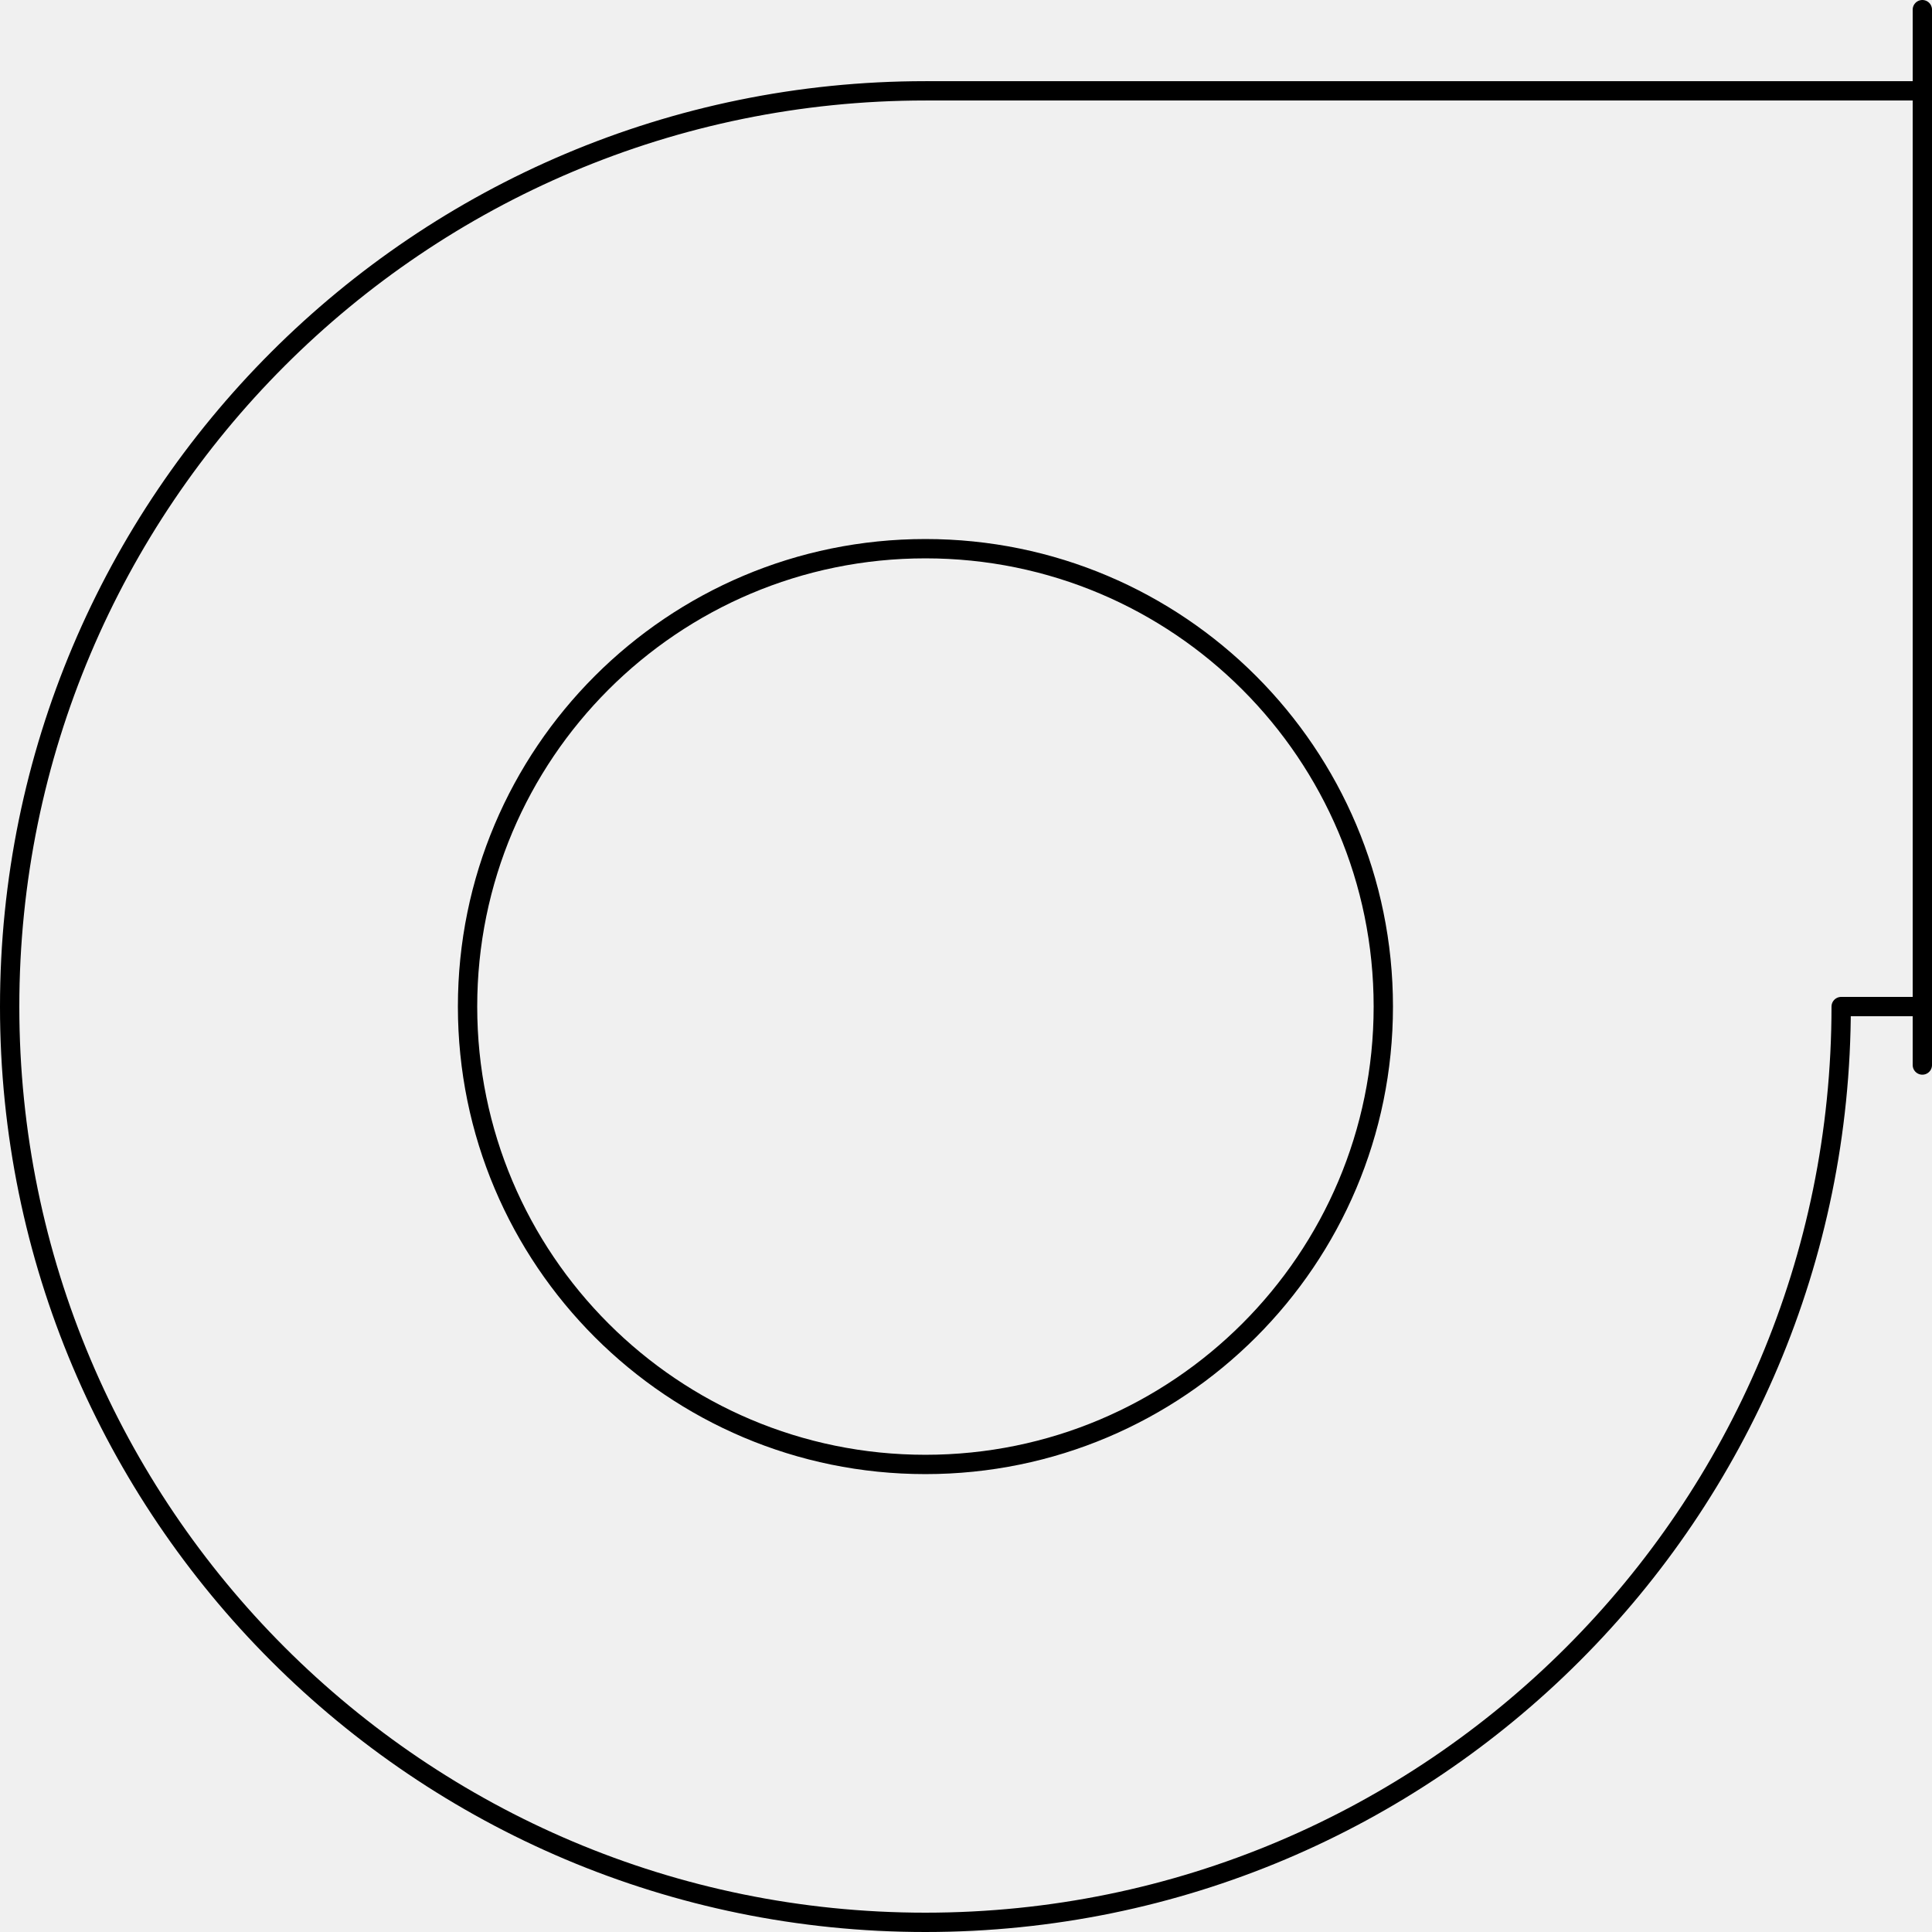
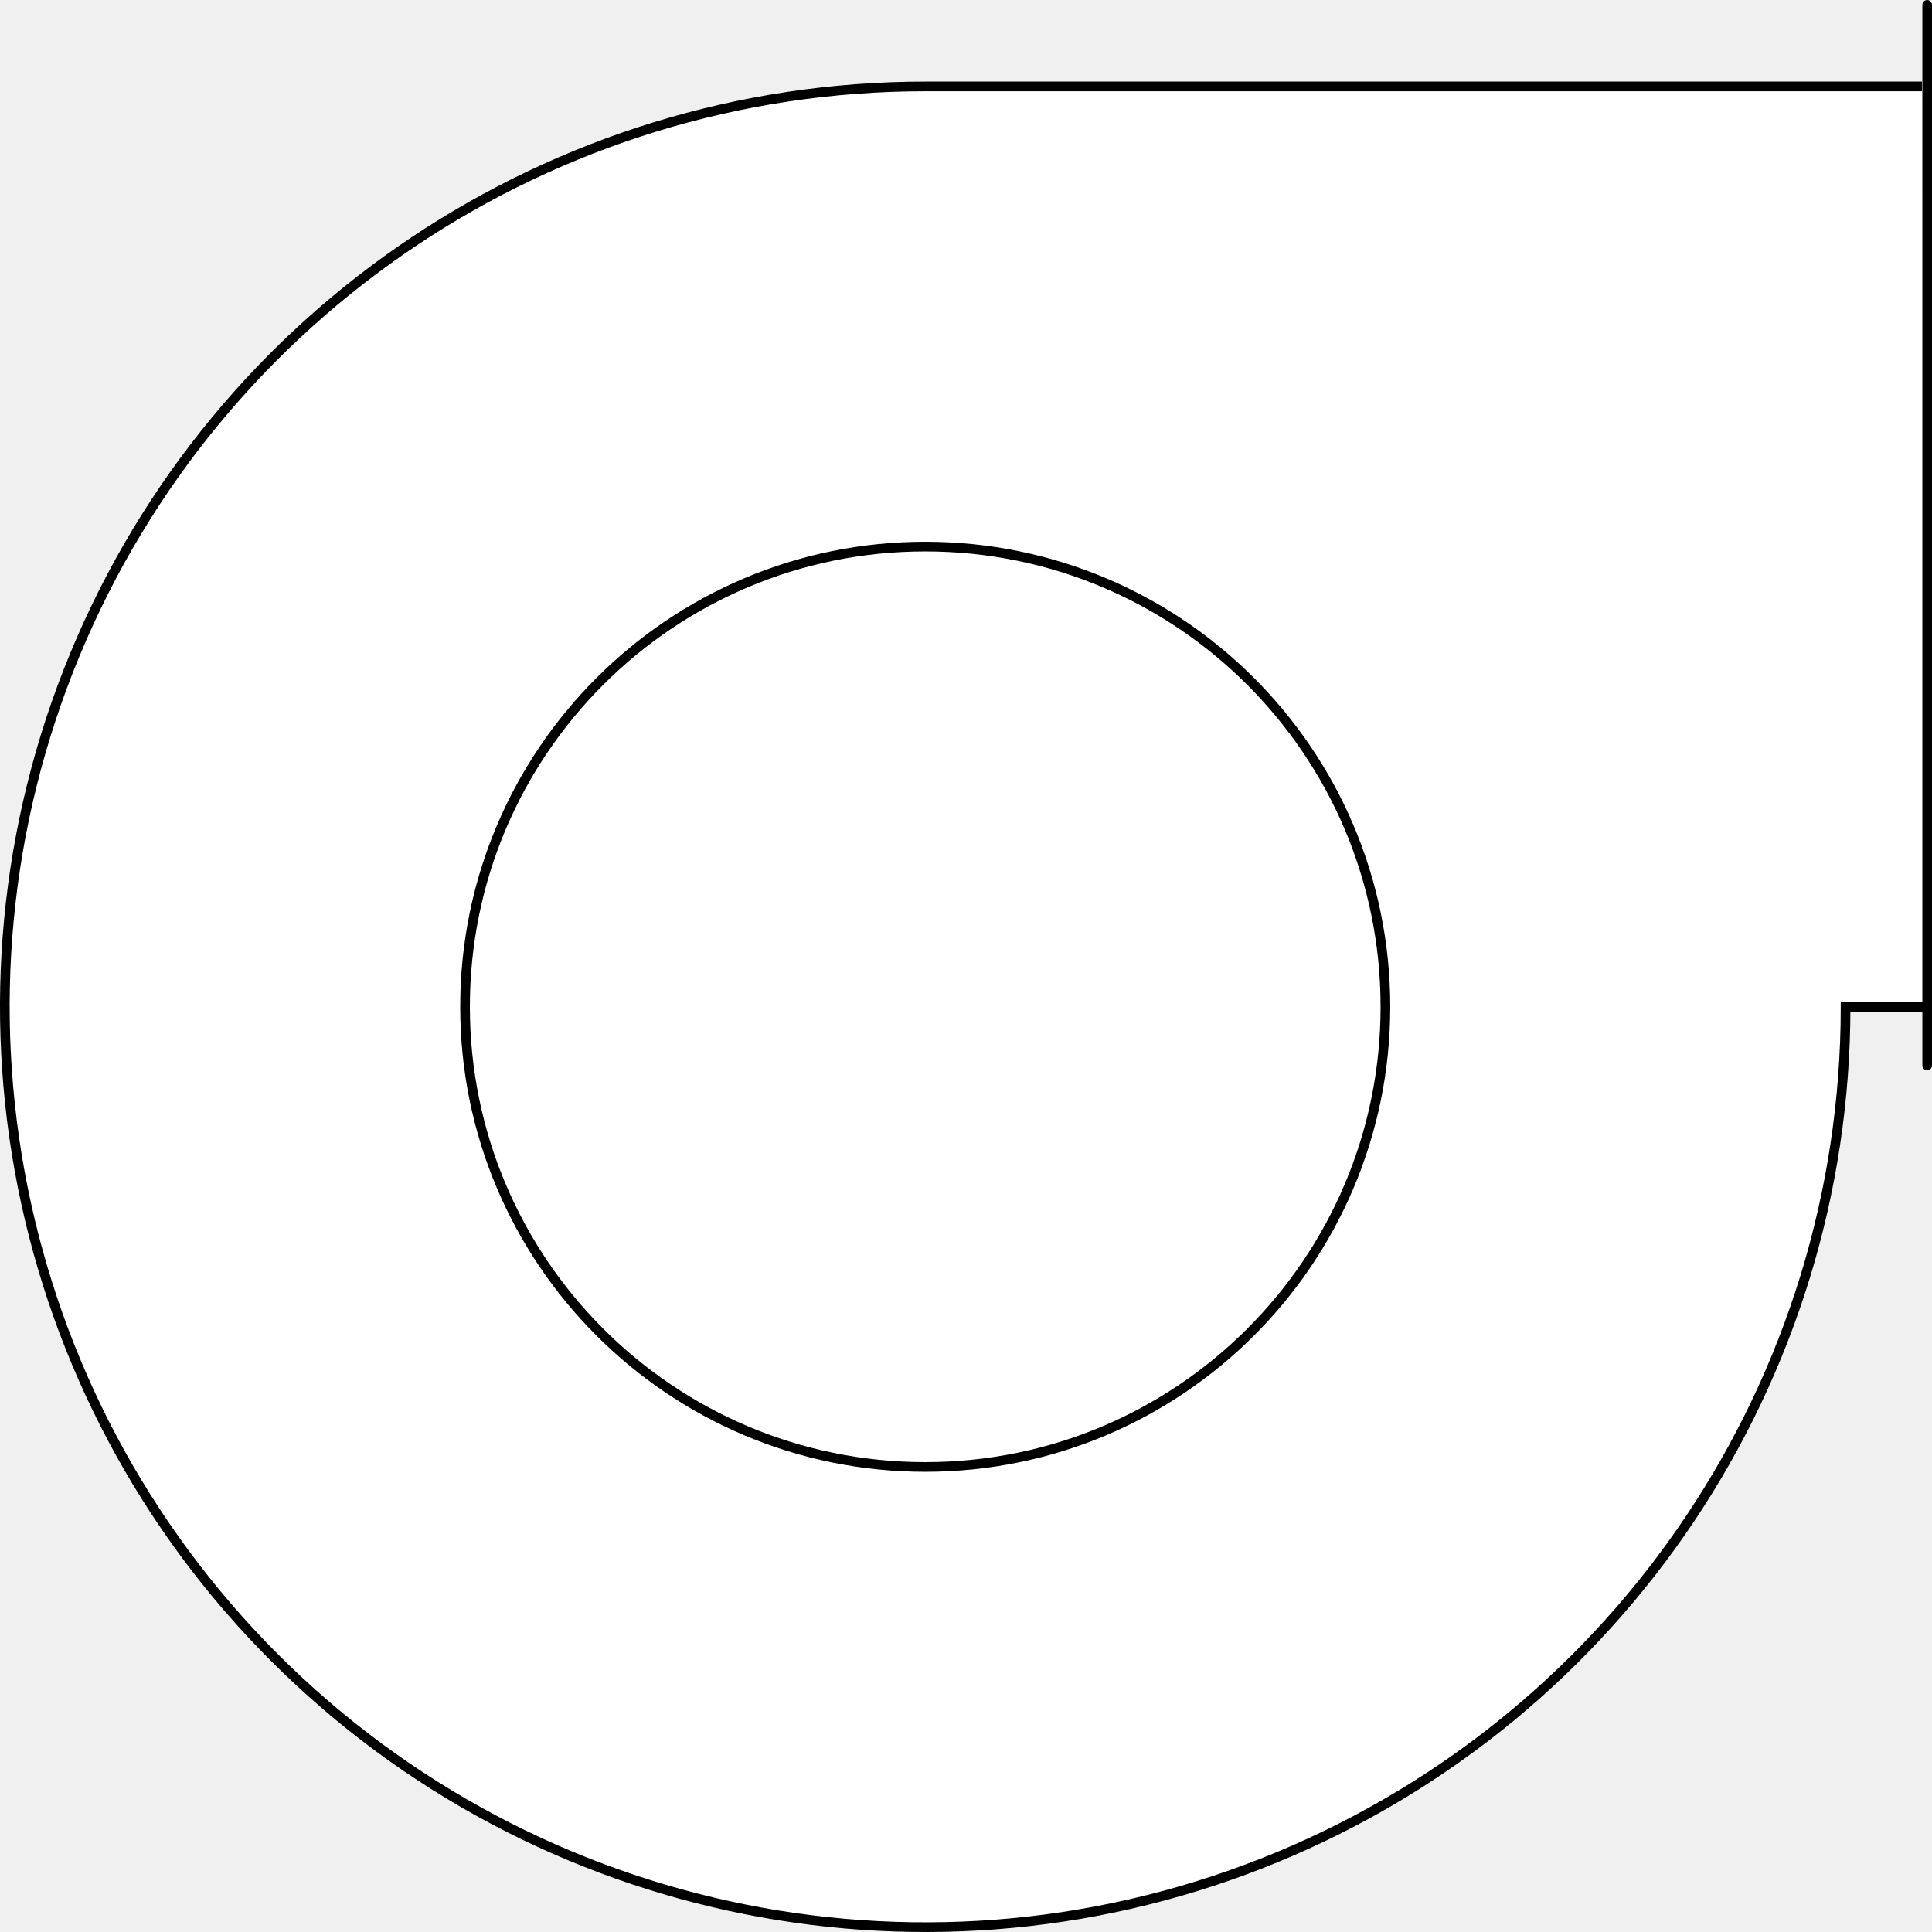
- <svg xmlns="http://www.w3.org/2000/svg" viewBox="0 0 1000 1000" version="1.1" stroke-linecap="round" stroke-linejoin="round" fill-rule="evenodd" xml:space="preserve" id="svg1496" width="1000" height="1000">
+ <svg xmlns="http://www.w3.org/2000/svg" viewBox="0 0 755.906 755.905" version="1.1" stroke-linecap="round" stroke-linejoin="round" fill-rule="evenodd" xml:space="preserve" id="svg1496" width="200mm" height="200mm">
  <defs id="defs76">
    <rect x="-1165.515" y="-503.126" width="243.102" height="130.449" id="rect1651" />
    <rect x="-882.043" y="-145.867" width="482.509" height="146.839" id="rect1621" />
    <clipPath id="clipId0">
      <path d="M 0,768 H 1024 V 0 H 0 Z" id="path2" />
    </clipPath>
    <font id="ARIALN.TTF" horiz-origin-x="0" horiz-origin-y="0" horiz-adv-x="1024" vert-origin-x="512" vert-origin-y="768" vert-adv-y="1024">
      <font-face font-family="ARIALN.TTF.shx" id="font-face5" />
      <glyph unicode="S" d="M3,3 5,1 8,0 12,0 15,1 17,3 17,6 16,8 15,9 13,10 7,12 5,13 4,14 3,16 3,18 5,20 8,21 12,21 15,20 17,18 " horiz-adv-x="20" vert-adv-y="34" id="glyph7" />
      <glyph unicode="A" d="M1,0 9,21 17,0 M4,7 14,7 " horiz-adv-x="18" vert-adv-y="34" id="glyph9" />
      <glyph unicode="O" d="M9,0 7,1 5,3 4,5 3,8 3,13 4,16 5,18 7,20 9,21 13,21 15,20 17,18 18,16 19,13 19,8 18,5 17,3 15,1 13,0 9,0 " horiz-adv-x="22" vert-adv-y="34" id="glyph11" />
      <glyph unicode="R" d="M4,0 4,21 13,21 16,20 17,19 18,17 18,15 17,13 16,12 13,11 4,11 M11,11 18,0 " horiz-adv-x="21" vert-adv-y="34" id="glyph13" />
      <glyph unicode="E" d="M17,0 4,0 4,21 17,21 M4,11 12,11 " horiz-adv-x="19" vert-adv-y="34" id="glyph15" />
      <glyph unicode="D" d="M4,0 4,21 11,21 14,20 16,18 17,16 18,13 18,8 17,5 16,3 14,1 11,0 4,0 " horiz-adv-x="21" vert-adv-y="34" id="glyph17" />
      <glyph unicode="C" d="M18,5 17,3 15,1 13,0 9,0 7,1 5,3 4,5 3,8 3,13 4,16 5,18 7,20 9,21 13,21 15,20 17,18 18,16 " horiz-adv-x="21" vert-adv-y="34" id="glyph19" />
      <glyph unicode="N" d="M4,0 4,21 18,0 18,21 " horiz-adv-x="22" vert-adv-y="34" id="glyph21" />
      <glyph unicode="T" d="M1,21 15,21 M8,21 8,0 " horiz-adv-x="16" vert-adv-y="34" id="glyph23" />
      <glyph unicode="W" d="M2,21 7,0 12,21 17,0 22,21 " horiz-adv-x="24" vert-adv-y="34" id="glyph25" />
      <glyph unicode="K" d="M4,21 4,0 M18,21 4,7 M9,12 18,0 " horiz-adv-x="21" vert-adv-y="34" id="glyph27" />
      <glyph unicode="P" d="M4,0 4,21 13,21 16,20 17,19 18,17 18,14 17,12 16,11 13,10 4,10 " horiz-adv-x="21" vert-adv-y="34" id="glyph29" />
      <glyph unicode="V" d="M1,21 9,0 17,21 " horiz-adv-x="18" vert-adv-y="34" id="glyph31" />
      <glyph unicode="F" d="M4,0 4,21 17,21 M4,11 12,11 " horiz-adv-x="18" vert-adv-y="34" id="glyph33" />
      <glyph unicode="U" d="M4,21 4,6 5,3 7,1 10,0 12,0 15,1 17,3 18,6 18,21 " horiz-adv-x="22" vert-adv-y="34" id="glyph35" />
      <glyph unicode="B" d="M4,0 4,21 13,21 16,20 17,19 18,17 18,15 17,13 16,12 13,11 4,11 13,11 16,10 17,9 18,7 18,4 17,2 16,1 13,0 4,0 " horiz-adv-x="21" vert-adv-y="34" id="glyph37" />
      <glyph unicode="L" d="M4,21 4,0 16,0 " horiz-adv-x="17" vert-adv-y="34" id="glyph39" />
      <glyph unicode="Q" d="M9,0 7,1 5,3 4,5 3,8 3,13 4,16 5,18 7,20 9,21 13,21 15,20 17,18 18,16 19,13 19,8 18,5 17,3 15,1 13,0 9,0 M12,4 18,-2 " horiz-adv-x="22" vert-adv-y="34" id="glyph41" />
      <glyph unicode="I" d="M4,21 4,0 " horiz-adv-x="8" vert-adv-y="34" id="glyph43" />
      <glyph unicode="M" d="M4,0 4,21 12,0 20,21 20,0 " horiz-adv-x="24" vert-adv-y="34" id="glyph45" />
      <glyph unicode="G" d="M18,16 17,18 15,20 13,21 9,21 7,20 5,18 4,16 3,13 3,8 4,5 5,3 7,1 9,0 13,0 15,1 17,3 18,5 18,8 13,8 " horiz-adv-x="21" vert-adv-y="34" id="glyph47" />
      <glyph unicode="-" d="M4,9 22,9 " horiz-adv-x="26" vert-adv-y="34" id="glyph49" />
      <glyph unicode=" " horiz-adv-x="21" vert-adv-y="30" id="glyph51" />
      <glyph unicode="H" d="M4,21 4,0 M4,11 18,11 M18,21 18,0 " horiz-adv-x="22" vert-adv-y="34" id="glyph53" />
      <glyph unicode="Y" d="M1,21 9,11 17,21 M9,11 9,0 " horiz-adv-x="18" vert-adv-y="34" id="glyph55" />
      <glyph unicode="X" d="M17,21 3,0 M3,21 17,0 " horiz-adv-x="20" vert-adv-y="34" id="glyph57" />
      <glyph unicode="2" d="M4,16 4,17 5,19 6,20 8,21 12,21 14,20 15,19 16,17 16,15 15,13 13,10 3,0 17,0 " horiz-adv-x="20" vert-adv-y="34" id="glyph59" />
      <glyph unicode="3" d="M5,21 16,21 10,13 13,13 15,12 16,11 17,8 17,6 16,3 14,1 11,0 8,0 5,1 4,2 3,4 " horiz-adv-x="20" vert-adv-y="34" id="glyph61" />
      <glyph unicode="(" d="M11,-7 9,-5 7,-2 5,2 4,7 4,11 5,16 7,20 9,23 11,25 " horiz-adv-x="14" vert-adv-y="34" id="glyph63" />
      <glyph unicode=")" d="M3,-7 5,-5 7,-2 9,2 10,7 10,11 9,16 7,20 5,23 3,25 " horiz-adv-x="14" vert-adv-y="34" id="glyph65" />
      <glyph unicode="/" d="M20,25 2,-7 " horiz-adv-x="22" vert-adv-y="34" id="glyph67" />
      <glyph unicode="1" d="M6,17 8,18 11,21 11,0 " horiz-adv-x="20" vert-adv-y="34" id="glyph69" />
      <glyph unicode="&amp;" d="M23,12 23,13 22,14 21,14 20,13 19,11 17,6 15,3 13,1 11,0 7,0 5,1 4,2 3,4 3,6 4,8 5,9 12,13 13,14 14,16 14,18 13,20 11,21 9,20 8,18 8,16 9,13 11,10 16,3 18,1 20,0 22,0 23,1 23,2 " horiz-adv-x="26" vert-adv-y="34" id="glyph71" />
      <glyph unicode="'" d="M5,19 4,20 5,21 6,20 6,18 5,16 4,15 " horiz-adv-x="10" vert-adv-y="34" id="glyph73" />
    </font>
    <filter style="color-interpolation-filters:sRGB" id="filter1843" x="-1.741797e-06" width="1" y="-1.327639e-06" height="1">
      <feGaussianBlur stdDeviation="5.3769531e-05" id="feGaussianBlur1845" />
    </filter>
    <filter style="color-interpolation-filters:sRGB" id="filter1843-2" x="-1.6463165e-06" width="1" y="-1.2796417e-06" height="1">
      <feGaussianBlur stdDeviation="5.3769531e-05" id="feGaussianBlur1845-8" />
    </filter>
    <filter style="color-interpolation-filters:sRGB" id="filter1843-9" x="-1.6463165e-06" width="1" y="-1.2796417e-06" height="1">
      <feGaussianBlur stdDeviation="5.3769531e-05" id="feGaussianBlur1845-7" />
    </filter>
    <filter style="color-interpolation-filters:sRGB" id="filter1843-2-8" x="-1.6463165e-06" width="1" y="-1.2796417e-06" height="1">
      <feGaussianBlur stdDeviation="5.3769531e-05" id="feGaussianBlur1845-8-2" />
    </filter>
  </defs>
-   <g clip-path="url(#clipId0)" fill="none" stroke="#000000" stroke-width="0.1" id="g78" transform="translate(-4922.329,-3712.439)" />
-   <circle cx="479.002" cy="520.998" id="circle288-6" style="fill:none;stroke:#000000;stroke-width:10;stroke-miterlimit:4;stroke-dasharray:none" r="236.997" />
-   <path d="M 479.002,47.014 A 473.993,473.993 0 1 0 952.986,520.998" id="path290-7" style="fill:none;stroke:#000000;stroke-width:10;stroke-miterlimit:4;stroke-dasharray:none" />
-   <polyline points="411.127,218.229 411.127,230.466 " id="polyline292-5" style="fill:none;stroke:#000000;stroke-width:0.224;stroke-miterlimit:4;stroke-dasharray:none" transform="matrix(44.63967,0,0,44.63967,-17357.572,-9736.67)" />
-   <text xml:space="preserve" id="text1649" style="font-style:normal;font-weight:normal;font-size:40px;line-height:1.25;font-family:sans-serif;white-space:pre;shape-inside:url(#rect1651);fill:#000000;fill-opacity:1;stroke:none" transform="translate(-4562.114,-3719.187)" />
-   <path style="fill:none;stroke:#000000;stroke-width:10;stroke-linecap:butt;stroke-linejoin:miter;stroke-miterlimit:4;stroke-dasharray:none;stroke-opacity:1" d="m 952.986,520.998 h 42.014" id="path996" />
-   <path style="fill:none;stroke:#000000;stroke-width:10;stroke-linecap:butt;stroke-linejoin:miter;stroke-miterlimit:4;stroke-dasharray:none;stroke-opacity:1" d="M 479.002,47.014 H 992.328" id="path1388" />
+   <g clip-path="url(#clipId0)" fill="none" stroke="#000000" stroke-width="0.1" id="g78" transform="matrix(0.09999561,0,0,0.09999556,-487.711,-366.7274)" style="stroke-width:10;stroke-dasharray:none" />
+   <text xml:space="preserve" id="text1649" style="font-style:normal;font-weight:normal;font-size:40px;line-height:1.25;font-family:sans-serif;white-space:pre;shape-inside:url(#rect1651);display:inline;fill:#000000;fill-opacity:1;stroke:none;stroke-width:10;stroke-dasharray:none" transform="matrix(0.09999561,0,0,0.09999556,-451.691,-367.4022)" />
+   <g id="g1574" transform="translate(-4.498128,-4.497777)">
+     <g id="g2920" transform="translate(1.386167,1.387557)">
+       <path style="fill:#ffffff;stroke:#000000;stroke-width:3.78;stroke-linecap:butt;stroke-linejoin:miter;stroke-miterlimit:4;stroke-dasharray:none;stroke-opacity:1" d="M 755.098,36.919 H 365.113 C 219.464,36.916 88.154,124.652 32.419,259.211 -23.317,393.77 7.499,548.65 110.488,651.639 213.477,754.628 368.358,785.444 502.917,729.709 637.476,673.973 725.212,542.664 725.209,397.015 h 31.919" id="path1388" />
+       <ellipse cx="365.113" cy="397.014" id="circle288-6" style="fill:#ffffff;stroke:#000000;stroke-width:3.78;stroke-miterlimit:4;stroke-dasharray:none" rx="180.052" ry="180.052" />
+       <polyline points="411.127,218.229 411.127,230.466 " id="polyline292-5" style="fill:none;stroke:#000000;stroke-width:0.111;stroke-miterlimit:4;stroke-dasharray:none" transform="matrix(33.91373,0,0,33.91371,-13185.721,-7395.955)" />
+     </g>
+   </g>
</svg>
